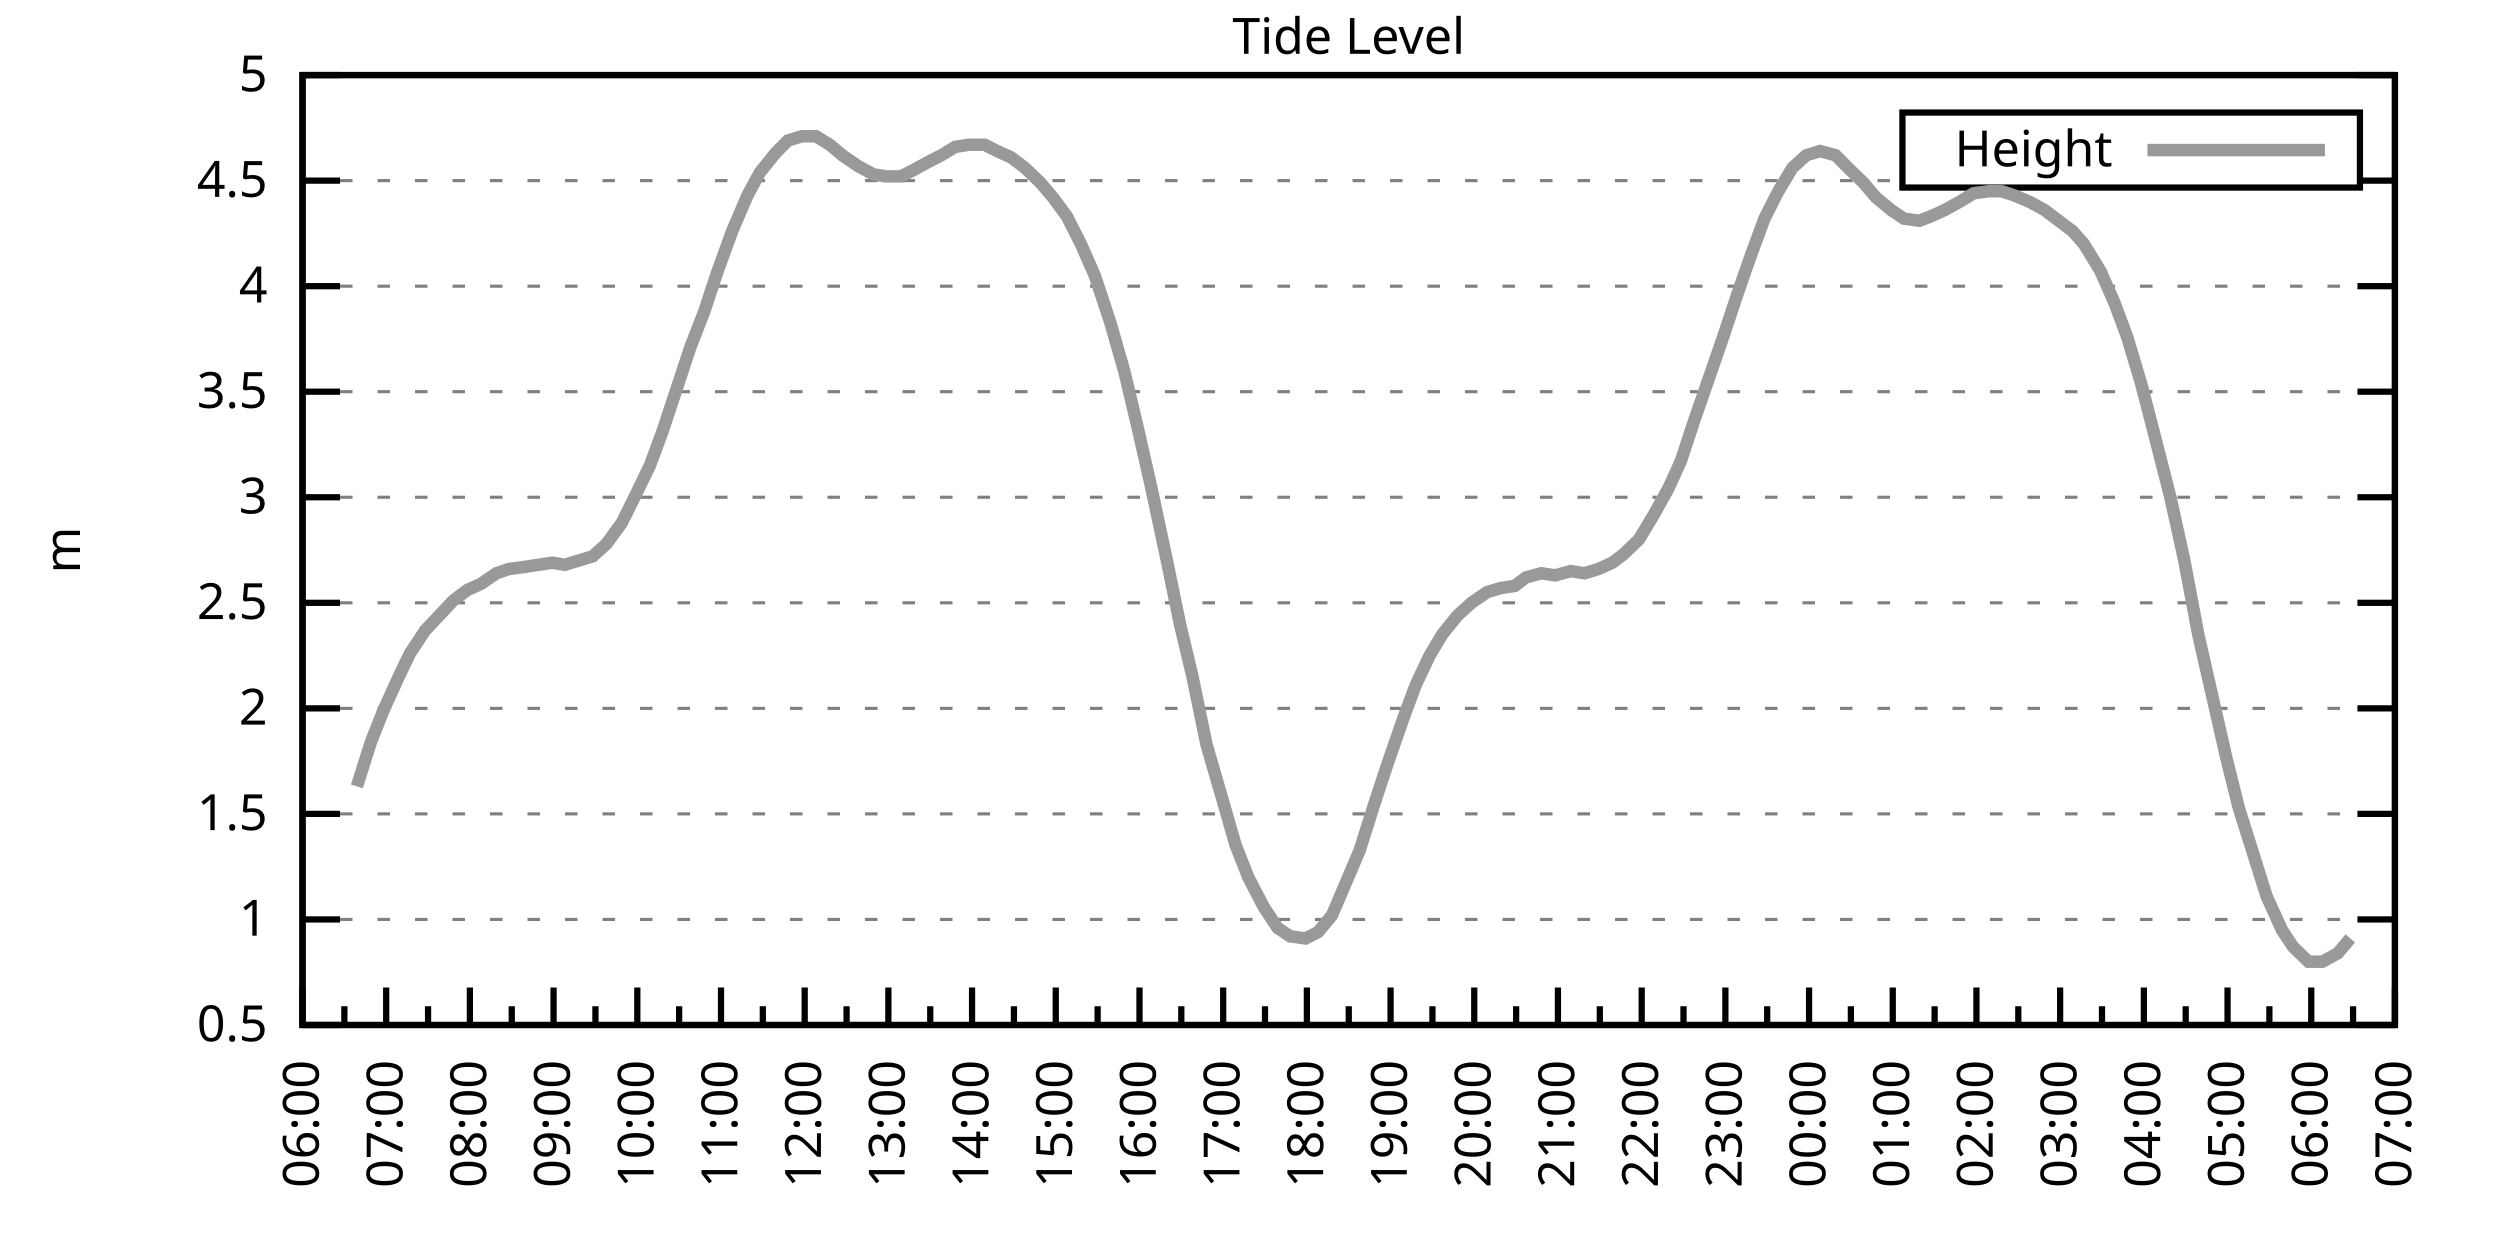
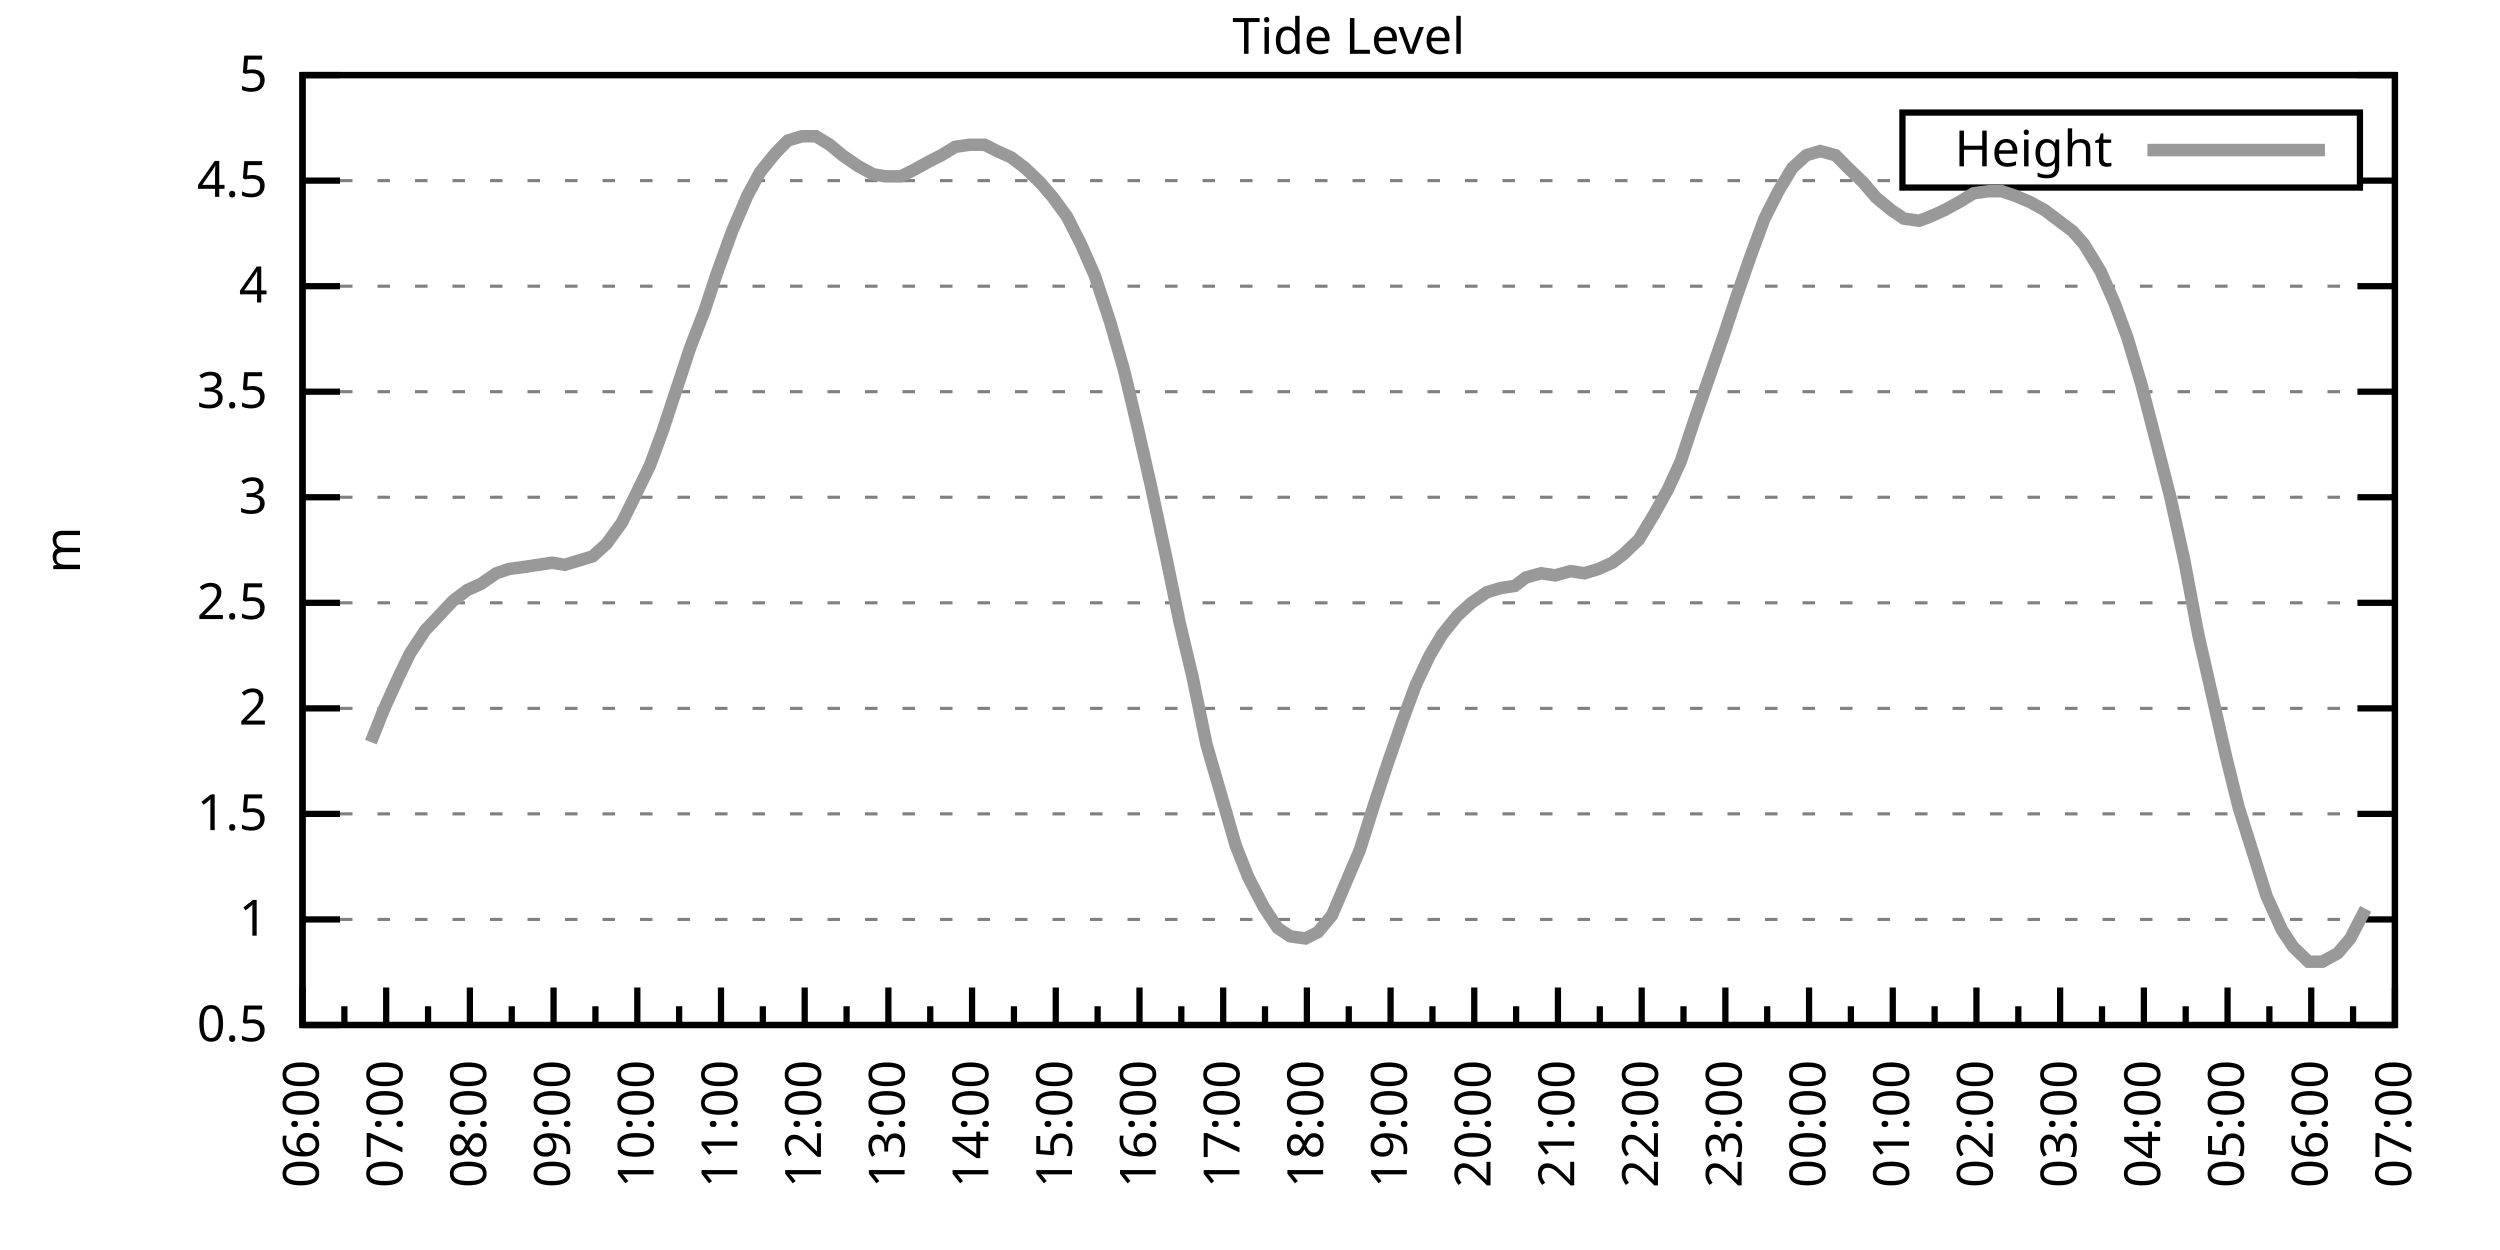
<svg xmlns="http://www.w3.org/2000/svg" xmlns:xlink="http://www.w3.org/1999/xlink" width="400" height="200" viewBox="0 0 400 200">
  <g id="gnuplot_canvas">
    <rect x="0" y="0" width="400" height="200" fill="none" />
    <defs>
      <circle id="gpDot" r="0.5" stroke-width="0.5" stroke="currentColor" />
      <path id="gpPt0" stroke-width="0.333" stroke="currentColor" d="M-1,0 h2 M0,-1 v2" />
      <path id="gpPt1" stroke-width="0.333" stroke="currentColor" d="M-1,-1 L1,1 M1,-1 L-1,1" />
      <path id="gpPt2" stroke-width="0.333" stroke="currentColor" d="M-1,0 L1,0 M0,-1 L0,1 M-1,-1 L1,1 M-1,1 L1,-1" />
      <rect id="gpPt3" stroke-width="0.333" stroke="currentColor" x="-1" y="-1" width="2" height="2" />
      <rect id="gpPt4" stroke-width="0.333" stroke="currentColor" fill="currentColor" x="-1" y="-1" width="2" height="2" />
      <circle id="gpPt5" stroke-width="0.333" stroke="currentColor" cx="0" cy="0" r="1" />
      <use xlink:href="#gpPt5" id="gpPt6" fill="currentColor" stroke="none" />
      <path id="gpPt7" stroke-width="0.333" stroke="currentColor" d="M0,-1.33 L-1.33,0.67 L1.33,0.67 z" />
      <use xlink:href="#gpPt7" id="gpPt8" fill="currentColor" stroke="none" />
      <use xlink:href="#gpPt7" id="gpPt9" stroke="currentColor" transform="rotate(180)" />
      <use xlink:href="#gpPt9" id="gpPt10" fill="currentColor" stroke="none" />
      <use xlink:href="#gpPt3" id="gpPt11" stroke="currentColor" transform="rotate(45)" />
      <use xlink:href="#gpPt11" id="gpPt12" fill="currentColor" stroke="none" />
      <path id="gpPt13" stroke-width="0.333" stroke="currentColor" d="M0,1.330 L1.265,0.411 L0.782,-1.067 L-0.782,-1.076 L-1.265,0.411 z" />
      <use xlink:href="#gpPt13" id="gpPt14" fill="currentColor" stroke="none" />
      <filter id="textbox" filterUnits="objectBoundingBox" x="0" y="0" height="1" width="1">
        <feFlood flood-color="white" flood-opacity="1" result="bgnd" />
        <feComposite in="SourceGraphic" in2="bgnd" operator="atop" />
      </filter>
      <filter id="greybox" filterUnits="objectBoundingBox" x="0" y="0" height="1" width="1">
        <feFlood flood-color="lightgrey" flood-opacity="1" result="grey" />
        <feComposite in="SourceGraphic" in2="grey" operator="atop" />
      </filter>
    </defs>
    <g fill="none" color="white" stroke="currentColor" stroke-width="1.00" stroke-linecap="butt" stroke-linejoin="miter">
</g>
    <g fill="none" color="black" stroke="currentColor" stroke-width="1.00" stroke-linecap="butt" stroke-linejoin="miter">
      <g stroke="none" shape-rendering="crispEdges">
        <polygon fill="rgb(255, 255, 255)" points="48.40,164.00 383.18,164.00 383.18,12.02 48.40,12.02 " />
      </g>
    </g>
    <g fill="none" color="black" stroke="currentColor" stroke-width="1.00" stroke-linecap="butt" stroke-linejoin="miter">
</g>
    <g fill="none" color="black" stroke="black" stroke-width="0.50" stroke-linecap="butt" stroke-linejoin="miter">
</g>
    <g fill="none" color="gray" stroke="currentColor" stroke-width="0.50" stroke-linecap="butt" stroke-linejoin="miter">
      <path stroke="gray" stroke-dasharray="2,4" class="gridline" d="M48.40,164.00 L383.19,164.00  " />
    </g>
    <g fill="none" color="gray" stroke="gray" stroke-width="1.00" stroke-linecap="butt" stroke-linejoin="miter">
</g>
    <g fill="none" color="black" stroke="currentColor" stroke-width="1.00" stroke-linecap="butt" stroke-linejoin="miter">
      <path stroke="black" d="M48.40,164.00 L54.40,164.00 M383.19,164.00 L377.19,164.00  " />
      <g transform="translate(42.80,166.60)" stroke="none" fill="black" font-family="Sans" font-size="8.00" text-anchor="end">
        <text>
          <tspan font-family="Sans"> 0.5</tspan>
        </text>
      </g>
    </g>
    <g fill="none" color="black" stroke="currentColor" stroke-width="1.00" stroke-linecap="butt" stroke-linejoin="miter">
</g>
    <g fill="none" color="black" stroke="black" stroke-width="0.50" stroke-linecap="butt" stroke-linejoin="miter">
</g>
    <g fill="none" color="gray" stroke="currentColor" stroke-width="0.50" stroke-linecap="butt" stroke-linejoin="miter">
      <path stroke="gray" stroke-dasharray="2,4" class="gridline" d="M48.40,147.11 L383.19,147.11  " />
    </g>
    <g fill="none" color="gray" stroke="gray" stroke-width="1.00" stroke-linecap="butt" stroke-linejoin="miter">
</g>
    <g fill="none" color="black" stroke="currentColor" stroke-width="1.00" stroke-linecap="butt" stroke-linejoin="miter">
      <path stroke="black" d="M48.40,147.11 L54.40,147.11 M383.19,147.11 L377.19,147.11  " />
      <g transform="translate(42.80,149.71)" stroke="none" fill="black" font-family="Sans" font-size="8.00" text-anchor="end">
        <text>
          <tspan font-family="Sans"> 1</tspan>
        </text>
      </g>
    </g>
    <g fill="none" color="black" stroke="currentColor" stroke-width="1.00" stroke-linecap="butt" stroke-linejoin="miter">
</g>
    <g fill="none" color="black" stroke="black" stroke-width="0.50" stroke-linecap="butt" stroke-linejoin="miter">
</g>
    <g fill="none" color="gray" stroke="currentColor" stroke-width="0.50" stroke-linecap="butt" stroke-linejoin="miter">
      <path stroke="gray" stroke-dasharray="2,4" class="gridline" d="M48.40,130.22 L383.19,130.22  " />
    </g>
    <g fill="none" color="gray" stroke="gray" stroke-width="1.00" stroke-linecap="butt" stroke-linejoin="miter">
</g>
    <g fill="none" color="black" stroke="currentColor" stroke-width="1.00" stroke-linecap="butt" stroke-linejoin="miter">
      <path stroke="black" d="M48.40,130.22 L54.40,130.22 M383.19,130.22 L377.19,130.22  " />
      <g transform="translate(42.80,132.82)" stroke="none" fill="black" font-family="Sans" font-size="8.00" text-anchor="end">
        <text>
          <tspan font-family="Sans"> 1.5</tspan>
        </text>
      </g>
    </g>
    <g fill="none" color="black" stroke="currentColor" stroke-width="1.00" stroke-linecap="butt" stroke-linejoin="miter">
</g>
    <g fill="none" color="black" stroke="black" stroke-width="0.50" stroke-linecap="butt" stroke-linejoin="miter">
</g>
    <g fill="none" color="gray" stroke="currentColor" stroke-width="0.50" stroke-linecap="butt" stroke-linejoin="miter">
      <path stroke="gray" stroke-dasharray="2,4" class="gridline" d="M48.40,113.34 L383.19,113.34  " />
    </g>
    <g fill="none" color="gray" stroke="gray" stroke-width="1.00" stroke-linecap="butt" stroke-linejoin="miter">
</g>
    <g fill="none" color="black" stroke="currentColor" stroke-width="1.00" stroke-linecap="butt" stroke-linejoin="miter">
      <path stroke="black" d="M48.40,113.34 L54.40,113.34 M383.19,113.34 L377.19,113.34  " />
      <g transform="translate(42.80,115.94)" stroke="none" fill="black" font-family="Sans" font-size="8.00" text-anchor="end">
        <text>
          <tspan font-family="Sans"> 2</tspan>
        </text>
      </g>
    </g>
    <g fill="none" color="black" stroke="currentColor" stroke-width="1.00" stroke-linecap="butt" stroke-linejoin="miter">
</g>
    <g fill="none" color="black" stroke="black" stroke-width="0.50" stroke-linecap="butt" stroke-linejoin="miter">
</g>
    <g fill="none" color="gray" stroke="currentColor" stroke-width="0.50" stroke-linecap="butt" stroke-linejoin="miter">
      <path stroke="gray" stroke-dasharray="2,4" class="gridline" d="M48.40,96.45 L383.19,96.45  " />
    </g>
    <g fill="none" color="gray" stroke="gray" stroke-width="1.00" stroke-linecap="butt" stroke-linejoin="miter">
</g>
    <g fill="none" color="black" stroke="currentColor" stroke-width="1.00" stroke-linecap="butt" stroke-linejoin="miter">
      <path stroke="black" d="M48.40,96.45 L54.40,96.45 M383.19,96.45 L377.19,96.45  " />
      <g transform="translate(42.80,99.05)" stroke="none" fill="black" font-family="Sans" font-size="8.00" text-anchor="end">
        <text>
          <tspan font-family="Sans"> 2.5</tspan>
        </text>
      </g>
    </g>
    <g fill="none" color="black" stroke="currentColor" stroke-width="1.00" stroke-linecap="butt" stroke-linejoin="miter">
</g>
    <g fill="none" color="black" stroke="black" stroke-width="0.50" stroke-linecap="butt" stroke-linejoin="miter">
</g>
    <g fill="none" color="gray" stroke="currentColor" stroke-width="0.50" stroke-linecap="butt" stroke-linejoin="miter">
      <path stroke="gray" stroke-dasharray="2,4" class="gridline" d="M48.40,79.56 L383.19,79.56  " />
    </g>
    <g fill="none" color="gray" stroke="gray" stroke-width="1.00" stroke-linecap="butt" stroke-linejoin="miter">
</g>
    <g fill="none" color="black" stroke="currentColor" stroke-width="1.00" stroke-linecap="butt" stroke-linejoin="miter">
      <path stroke="black" d="M48.40,79.56 L54.40,79.56 M383.19,79.56 L377.19,79.56  " />
      <g transform="translate(42.80,82.16)" stroke="none" fill="black" font-family="Sans" font-size="8.00" text-anchor="end">
        <text>
          <tspan font-family="Sans"> 3</tspan>
        </text>
      </g>
    </g>
    <g fill="none" color="black" stroke="currentColor" stroke-width="1.00" stroke-linecap="butt" stroke-linejoin="miter">
</g>
    <g fill="none" color="black" stroke="black" stroke-width="0.50" stroke-linecap="butt" stroke-linejoin="miter">
</g>
    <g fill="none" color="gray" stroke="currentColor" stroke-width="0.50" stroke-linecap="butt" stroke-linejoin="miter">
      <path stroke="gray" stroke-dasharray="2,4" class="gridline" d="M48.40,62.67 L383.19,62.67  " />
    </g>
    <g fill="none" color="gray" stroke="gray" stroke-width="1.00" stroke-linecap="butt" stroke-linejoin="miter">
</g>
    <g fill="none" color="black" stroke="currentColor" stroke-width="1.00" stroke-linecap="butt" stroke-linejoin="miter">
      <path stroke="black" d="M48.40,62.67 L54.40,62.67 M383.19,62.67 L377.19,62.67  " />
      <g transform="translate(42.80,65.27)" stroke="none" fill="black" font-family="Sans" font-size="8.00" text-anchor="end">
        <text>
          <tspan font-family="Sans"> 3.5</tspan>
        </text>
      </g>
    </g>
    <g fill="none" color="black" stroke="currentColor" stroke-width="1.00" stroke-linecap="butt" stroke-linejoin="miter">
</g>
    <g fill="none" color="black" stroke="black" stroke-width="0.50" stroke-linecap="butt" stroke-linejoin="miter">
</g>
    <g fill="none" color="gray" stroke="currentColor" stroke-width="0.50" stroke-linecap="butt" stroke-linejoin="miter">
      <path stroke="gray" stroke-dasharray="2,4" class="gridline" d="M48.40,45.79 L383.19,45.79  " />
    </g>
    <g fill="none" color="gray" stroke="gray" stroke-width="1.00" stroke-linecap="butt" stroke-linejoin="miter">
</g>
    <g fill="none" color="black" stroke="currentColor" stroke-width="1.00" stroke-linecap="butt" stroke-linejoin="miter">
      <path stroke="black" d="M48.40,45.79 L54.40,45.79 M383.19,45.79 L377.19,45.79  " />
      <g transform="translate(42.80,48.39)" stroke="none" fill="black" font-family="Sans" font-size="8.00" text-anchor="end">
        <text>
          <tspan font-family="Sans"> 4</tspan>
        </text>
      </g>
    </g>
    <g fill="none" color="black" stroke="currentColor" stroke-width="1.00" stroke-linecap="butt" stroke-linejoin="miter">
</g>
    <g fill="none" color="black" stroke="black" stroke-width="0.50" stroke-linecap="butt" stroke-linejoin="miter">
</g>
    <g fill="none" color="gray" stroke="currentColor" stroke-width="0.50" stroke-linecap="butt" stroke-linejoin="miter">
      <path stroke="gray" stroke-dasharray="2,4" class="gridline" d="M48.40,28.90 L304.39,28.90 M377.59,28.90 L383.19,28.90  " />
    </g>
    <g fill="none" color="gray" stroke="gray" stroke-width="1.00" stroke-linecap="butt" stroke-linejoin="miter">
</g>
    <g fill="none" color="black" stroke="currentColor" stroke-width="1.00" stroke-linecap="butt" stroke-linejoin="miter">
      <path stroke="black" d="M48.40,28.90 L54.40,28.90 M383.19,28.90 L377.19,28.90  " />
      <g transform="translate(42.80,31.50)" stroke="none" fill="black" font-family="Sans" font-size="8.00" text-anchor="end">
        <text>
          <tspan font-family="Sans"> 4.5</tspan>
        </text>
      </g>
    </g>
    <g fill="none" color="black" stroke="currentColor" stroke-width="1.00" stroke-linecap="butt" stroke-linejoin="miter">
</g>
    <g fill="none" color="black" stroke="black" stroke-width="0.50" stroke-linecap="butt" stroke-linejoin="miter">
</g>
    <g fill="none" color="gray" stroke="currentColor" stroke-width="0.50" stroke-linecap="butt" stroke-linejoin="miter">
      <path stroke="gray" stroke-dasharray="2,4" class="gridline" d="M48.40,12.01 L383.19,12.01  " />
    </g>
    <g fill="none" color="gray" stroke="gray" stroke-width="1.00" stroke-linecap="butt" stroke-linejoin="miter">
</g>
    <g fill="none" color="black" stroke="currentColor" stroke-width="1.00" stroke-linecap="butt" stroke-linejoin="miter">
      <path stroke="black" d="M48.40,12.01 L54.40,12.01 M383.19,12.01 L377.19,12.01  " />
      <g transform="translate(42.80,14.61)" stroke="none" fill="black" font-family="Sans" font-size="8.00" text-anchor="end">
        <text>
          <tspan font-family="Sans"> 5</tspan>
        </text>
      </g>
    </g>
    <g fill="none" color="black" stroke="currentColor" stroke-width="1.00" stroke-linecap="butt" stroke-linejoin="miter">
      <path stroke="black" d="M48.40,164.00 L48.40,158.00  " />
      <g transform="translate(51.00,169.60) rotate(270)" stroke="none" fill="black" font-family="Sans" font-size="8.00" text-anchor="end">
        <text>
          <tspan font-family="Sans">06:00</tspan>
        </text>
      </g>
    </g>
    <g fill="none" color="black" stroke="currentColor" stroke-width="1.00" stroke-linecap="butt" stroke-linejoin="miter">
      <path stroke="black" d="M55.10,164.00 L55.10,161.00 M61.79,164.00 L61.79,158.00  " />
      <g transform="translate(64.39,169.60) rotate(270)" stroke="none" fill="black" font-family="Sans" font-size="8.00" text-anchor="end">
        <text>
          <tspan font-family="Sans">07:00</tspan>
        </text>
      </g>
    </g>
    <g fill="none" color="black" stroke="currentColor" stroke-width="1.00" stroke-linecap="butt" stroke-linejoin="miter">
      <path stroke="black" d="M68.49,164.00 L68.49,161.00 M75.18,164.00 L75.18,158.00  " />
      <g transform="translate(77.78,169.60) rotate(270)" stroke="none" fill="black" font-family="Sans" font-size="8.00" text-anchor="end">
        <text>
          <tspan font-family="Sans">08:00</tspan>
        </text>
      </g>
    </g>
    <g fill="none" color="black" stroke="currentColor" stroke-width="1.00" stroke-linecap="butt" stroke-linejoin="miter">
      <path stroke="black" d="M81.88,164.00 L81.88,161.00 M88.57,164.00 L88.57,158.00  " />
      <g transform="translate(91.17,169.60) rotate(270)" stroke="none" fill="black" font-family="Sans" font-size="8.00" text-anchor="end">
        <text>
          <tspan font-family="Sans">09:00</tspan>
        </text>
      </g>
    </g>
    <g fill="none" color="black" stroke="currentColor" stroke-width="1.00" stroke-linecap="butt" stroke-linejoin="miter">
      <path stroke="black" d="M95.27,164.00 L95.27,161.00 M101.97,164.00 L101.97,158.00  " />
      <g transform="translate(104.57,169.60) rotate(270)" stroke="none" fill="black" font-family="Sans" font-size="8.00" text-anchor="end">
        <text>
          <tspan font-family="Sans">10:00</tspan>
        </text>
      </g>
    </g>
    <g fill="none" color="black" stroke="currentColor" stroke-width="1.00" stroke-linecap="butt" stroke-linejoin="miter">
      <path stroke="black" d="M108.66,164.00 L108.66,161.00 M115.36,164.00 L115.36,158.00  " />
      <g transform="translate(117.96,169.60) rotate(270)" stroke="none" fill="black" font-family="Sans" font-size="8.00" text-anchor="end">
        <text>
          <tspan font-family="Sans">11:00</tspan>
        </text>
      </g>
    </g>
    <g fill="none" color="black" stroke="currentColor" stroke-width="1.00" stroke-linecap="butt" stroke-linejoin="miter">
      <path stroke="black" d="M122.05,164.00 L122.05,161.00 M128.75,164.00 L128.75,158.00  " />
      <g transform="translate(131.35,169.60) rotate(270)" stroke="none" fill="black" font-family="Sans" font-size="8.00" text-anchor="end">
        <text>
          <tspan font-family="Sans">12:00</tspan>
        </text>
      </g>
    </g>
    <g fill="none" color="black" stroke="currentColor" stroke-width="1.00" stroke-linecap="butt" stroke-linejoin="miter">
      <path stroke="black" d="M135.45,164.00 L135.45,161.00 M142.14,164.00 L142.14,158.00  " />
      <g transform="translate(144.74,169.60) rotate(270)" stroke="none" fill="black" font-family="Sans" font-size="8.00" text-anchor="end">
        <text>
          <tspan font-family="Sans">13:00</tspan>
        </text>
      </g>
    </g>
    <g fill="none" color="black" stroke="currentColor" stroke-width="1.00" stroke-linecap="butt" stroke-linejoin="miter">
      <path stroke="black" d="M148.84,164.00 L148.84,161.00 M155.53,164.00 L155.53,158.00  " />
      <g transform="translate(158.13,169.60) rotate(270)" stroke="none" fill="black" font-family="Sans" font-size="8.00" text-anchor="end">
        <text>
          <tspan font-family="Sans">14:00</tspan>
        </text>
      </g>
    </g>
    <g fill="none" color="black" stroke="currentColor" stroke-width="1.00" stroke-linecap="butt" stroke-linejoin="miter">
      <path stroke="black" d="M162.23,164.00 L162.23,161.00 M168.92,164.00 L168.92,158.00  " />
      <g transform="translate(171.52,169.60) rotate(270)" stroke="none" fill="black" font-family="Sans" font-size="8.00" text-anchor="end">
        <text>
          <tspan font-family="Sans">15:00</tspan>
        </text>
      </g>
    </g>
    <g fill="none" color="black" stroke="currentColor" stroke-width="1.00" stroke-linecap="butt" stroke-linejoin="miter">
      <path stroke="black" d="M175.62,164.00 L175.62,161.00 M182.32,164.00 L182.32,158.00  " />
      <g transform="translate(184.92,169.60) rotate(270)" stroke="none" fill="black" font-family="Sans" font-size="8.00" text-anchor="end">
        <text>
          <tspan font-family="Sans">16:00</tspan>
        </text>
      </g>
    </g>
    <g fill="none" color="black" stroke="currentColor" stroke-width="1.00" stroke-linecap="butt" stroke-linejoin="miter">
      <path stroke="black" d="M189.01,164.00 L189.01,161.00 M195.71,164.00 L195.71,158.00  " />
      <g transform="translate(198.31,169.60) rotate(270)" stroke="none" fill="black" font-family="Sans" font-size="8.00" text-anchor="end">
        <text>
          <tspan font-family="Sans">17:00</tspan>
        </text>
      </g>
    </g>
    <g fill="none" color="black" stroke="currentColor" stroke-width="1.00" stroke-linecap="butt" stroke-linejoin="miter">
      <path stroke="black" d="M202.40,164.00 L202.40,161.00 M209.10,164.00 L209.10,158.00  " />
      <g transform="translate(211.70,169.60) rotate(270)" stroke="none" fill="black" font-family="Sans" font-size="8.00" text-anchor="end">
        <text>
          <tspan font-family="Sans">18:00</tspan>
        </text>
      </g>
    </g>
    <g fill="none" color="black" stroke="currentColor" stroke-width="1.00" stroke-linecap="butt" stroke-linejoin="miter">
      <path stroke="black" d="M215.80,164.00 L215.80,161.00 M222.49,164.00 L222.49,158.00  " />
      <g transform="translate(225.09,169.60) rotate(270)" stroke="none" fill="black" font-family="Sans" font-size="8.00" text-anchor="end">
        <text>
          <tspan font-family="Sans">19:00</tspan>
        </text>
      </g>
    </g>
    <g fill="none" color="black" stroke="currentColor" stroke-width="1.00" stroke-linecap="butt" stroke-linejoin="miter">
      <path stroke="black" d="M229.19,164.00 L229.19,161.00 M235.88,164.00 L235.88,158.00  " />
      <g transform="translate(238.48,169.60) rotate(270)" stroke="none" fill="black" font-family="Sans" font-size="8.00" text-anchor="end">
        <text>
          <tspan font-family="Sans">20:00</tspan>
        </text>
      </g>
    </g>
    <g fill="none" color="black" stroke="currentColor" stroke-width="1.00" stroke-linecap="butt" stroke-linejoin="miter">
      <path stroke="black" d="M242.58,164.00 L242.58,161.00 M249.27,164.00 L249.27,158.00  " />
      <g transform="translate(251.87,169.60) rotate(270)" stroke="none" fill="black" font-family="Sans" font-size="8.00" text-anchor="end">
        <text>
          <tspan font-family="Sans">21:00</tspan>
        </text>
      </g>
    </g>
    <g fill="none" color="black" stroke="currentColor" stroke-width="1.00" stroke-linecap="butt" stroke-linejoin="miter">
      <path stroke="black" d="M255.97,164.00 L255.97,161.00 M262.67,164.00 L262.67,158.00  " />
      <g transform="translate(265.27,169.60) rotate(270)" stroke="none" fill="black" font-family="Sans" font-size="8.00" text-anchor="end">
        <text>
          <tspan font-family="Sans">22:00</tspan>
        </text>
      </g>
    </g>
    <g fill="none" color="black" stroke="currentColor" stroke-width="1.00" stroke-linecap="butt" stroke-linejoin="miter">
      <path stroke="black" d="M269.36,164.00 L269.36,161.00 M276.06,164.00 L276.06,158.00  " />
      <g transform="translate(278.66,169.60) rotate(270)" stroke="none" fill="black" font-family="Sans" font-size="8.00" text-anchor="end">
        <text>
          <tspan font-family="Sans">23:00</tspan>
        </text>
      </g>
    </g>
    <g fill="none" color="black" stroke="currentColor" stroke-width="1.00" stroke-linecap="butt" stroke-linejoin="miter">
      <path stroke="black" d="M282.75,164.00 L282.75,161.00 M289.45,164.00 L289.45,158.00  " />
      <g transform="translate(292.05,169.60) rotate(270)" stroke="none" fill="black" font-family="Sans" font-size="8.00" text-anchor="end">
        <text>
          <tspan font-family="Sans">00:00</tspan>
        </text>
      </g>
    </g>
    <g fill="none" color="black" stroke="currentColor" stroke-width="1.00" stroke-linecap="butt" stroke-linejoin="miter">
      <path stroke="black" d="M296.14,164.00 L296.14,161.00 M302.84,164.00 L302.84,158.00  " />
      <g transform="translate(305.44,169.60) rotate(270)" stroke="none" fill="black" font-family="Sans" font-size="8.00" text-anchor="end">
        <text>
          <tspan font-family="Sans">01:00</tspan>
        </text>
      </g>
    </g>
    <g fill="none" color="black" stroke="currentColor" stroke-width="1.00" stroke-linecap="butt" stroke-linejoin="miter">
      <path stroke="black" d="M309.54,164.00 L309.54,161.00 M316.23,164.00 L316.23,158.00  " />
      <g transform="translate(318.83,169.60) rotate(270)" stroke="none" fill="black" font-family="Sans" font-size="8.00" text-anchor="end">
        <text>
          <tspan font-family="Sans">02:00</tspan>
        </text>
      </g>
    </g>
    <g fill="none" color="black" stroke="currentColor" stroke-width="1.00" stroke-linecap="butt" stroke-linejoin="miter">
      <path stroke="black" d="M322.93,164.00 L322.93,161.00 M329.62,164.00 L329.62,158.00  " />
      <g transform="translate(332.22,169.60) rotate(270)" stroke="none" fill="black" font-family="Sans" font-size="8.00" text-anchor="end">
        <text>
          <tspan font-family="Sans">03:00</tspan>
        </text>
      </g>
    </g>
    <g fill="none" color="black" stroke="currentColor" stroke-width="1.00" stroke-linecap="butt" stroke-linejoin="miter">
      <path stroke="black" d="M336.32,164.00 L336.32,161.00 M343.02,164.00 L343.02,158.00  " />
      <g transform="translate(345.62,169.60) rotate(270)" stroke="none" fill="black" font-family="Sans" font-size="8.00" text-anchor="end">
        <text>
          <tspan font-family="Sans">04:00</tspan>
        </text>
      </g>
    </g>
    <g fill="none" color="black" stroke="currentColor" stroke-width="1.00" stroke-linecap="butt" stroke-linejoin="miter">
      <path stroke="black" d="M349.71,164.00 L349.71,161.00 M356.41,164.00 L356.41,158.00  " />
      <g transform="translate(359.01,169.60) rotate(270)" stroke="none" fill="black" font-family="Sans" font-size="8.00" text-anchor="end">
        <text>
          <tspan font-family="Sans">05:00</tspan>
        </text>
      </g>
    </g>
    <g fill="none" color="black" stroke="currentColor" stroke-width="1.00" stroke-linecap="butt" stroke-linejoin="miter">
      <path stroke="black" d="M363.10,164.00 L363.10,161.00 M369.80,164.00 L369.80,158.00  " />
      <g transform="translate(372.40,169.60) rotate(270)" stroke="none" fill="black" font-family="Sans" font-size="8.00" text-anchor="end">
        <text>
          <tspan font-family="Sans">06:00</tspan>
        </text>
      </g>
    </g>
    <g fill="none" color="black" stroke="currentColor" stroke-width="1.00" stroke-linecap="butt" stroke-linejoin="miter">
      <path stroke="black" d="M376.49,164.00 L376.49,161.00 M383.19,164.00 L383.19,158.00  " />
      <g transform="translate(385.79,169.60) rotate(270)" stroke="none" fill="black" font-family="Sans" font-size="8.00" text-anchor="end">
        <text>
          <tspan font-family="Sans">07:00</tspan>
        </text>
      </g>
    </g>
    <g fill="none" color="black" stroke="currentColor" stroke-width="1.00" stroke-linecap="butt" stroke-linejoin="miter">
</g>
    <g fill="none" color="black" stroke="currentColor" stroke-width="1.00" stroke-linecap="butt" stroke-linejoin="miter">
      <path stroke="black" d="M48.40,12.01 L48.40,164.00 L383.19,164.00 L383.19,12.01 L48.40,12.01 Z  " />
    </g>
    <g fill="none" color="black" stroke="currentColor" stroke-width="1.00" stroke-linecap="butt" stroke-linejoin="miter">
      <g transform="translate(12.80,88.01) rotate(270)" stroke="none" fill="black" font-family="Sans" font-size="8.00" text-anchor="middle">
        <text>
          <tspan font-family="Sans">m</tspan>
        </text>
      </g>
    </g>
    <g fill="none" color="black" stroke="currentColor" stroke-width="1.00" stroke-linecap="butt" stroke-linejoin="miter">
</g>
    <g fill="none" color="black" stroke="currentColor" stroke-width="1.00" stroke-linecap="butt" stroke-linejoin="miter">
      <path stroke="black" d="M304.39,30.01 L304.39,18.01 L377.59,18.01 L377.59,30.01 L304.39,30.01 Z  " />
    </g>
    <g id="Tide_level_plot_1">
      <g fill="none" color="white" stroke="black" stroke-width="2.00" stroke-linecap="butt" stroke-linejoin="miter">
</g>
      <g fill="none" color="black" stroke="currentColor" stroke-width="2.00" stroke-linecap="butt" stroke-linejoin="miter">
        <g transform="translate(337.99,26.61)" stroke="none" fill="black" font-family="Sans" font-size="8.00" text-anchor="end">
          <text>
            <tspan font-family="Sans">Height</tspan>
          </text>
        </g>
      </g>
      <g fill="none" color="black" stroke="currentColor" stroke-width="2.00" stroke-linecap="butt" stroke-linejoin="miter">
-         <path stroke="rgb(153, 153, 153)" d="M343.59,24.01 L371.99,24.01 M57.10,125.83 L59.34,118.74 L61.35,113.67 L63.80,108.27 L65.59,104.56 L68.04,100.84   L70.27,98.48 L72.50,96.11 L74.74,94.42 L76.97,93.41 L79.42,91.72 L81.43,91.04 L83.89,90.71 L86.12,90.37   L88.35,90.03 L90.36,90.37 L92.59,89.69 L94.82,89.02 L97.06,86.99 L99.51,83.61 L101.52,79.56 L103.98,74.49   L105.98,69.09 L108.44,61.66 L110.45,55.58 L112.68,49.84 L114.69,43.76 L117.14,37.00 L119.60,31.26 L121.61,27.55   L124.06,24.51 L126.07,22.48 L128.30,21.80 L130.54,21.80 L132.77,23.16 L134.78,24.84 L137.23,26.53 L139.69,27.88   L141.69,28.22 L144.15,28.22 L146.16,27.21 L148.61,25.86 L150.62,24.84 L152.85,23.49 L155.09,23.16 L157.54,23.16   L159.55,24.17 L161.78,25.18 L164.01,26.87 L166.47,29.24 L168.48,31.60 L170.71,34.64 L172.94,39.03 L175.17,44.10   L177.63,51.53 L179.86,59.30 L181.87,67.74 L184.10,77.53 L186.56,89.02 L188.79,99.83 L190.80,108.27 L193.03,119.08   L195.48,127.52 L197.72,135.29 L199.73,140.36 L202.18,145.09 L204.41,148.46 L206.42,149.81 L208.88,150.15 L210.88,149.14   L213.12,146.44 L215.57,140.69 L217.58,135.97 L219.81,128.87 L222.04,122.12 L224.50,115.03 L226.51,109.62 L228.74,104.89   L230.75,101.52 L233.20,98.48 L235.44,96.45 L237.89,94.76 L240.12,94.08 L242.36,93.75 L244.14,92.40 L246.60,91.72   L248.83,92.06 L251.28,91.38 L253.51,91.72 L255.75,91.04 L257.98,90.03 L259.76,88.68 L262.22,86.32 L264.67,82.26   L266.91,78.21 L268.92,73.82 L271.15,67.06 L273.38,60.65 L275.83,53.55 L277.84,47.47 L280.07,41.06 L282.31,34.98   L284.54,30.59 L286.77,26.87 L289.00,24.84 L291.23,24.17 L293.69,24.84 L295.70,26.87 L298.15,29.24 L300.16,31.60   L302.62,33.63 L304.63,34.98 L307.08,35.32 L308.87,34.64 L311.10,33.63 L313.55,32.28 L315.79,30.92 L318.24,30.59   L320.25,30.59 L322.26,31.26 L324.71,32.28 L327.17,33.63 L328.95,34.98 L331.63,37.00 L333.42,39.03 L336.10,43.42   L338.33,48.49 L340.34,53.89 L342.57,61.32 L345.02,70.78 L347.26,79.56 L349.49,89.69 L351.72,101.52 L356.18,121.11   L358.19,129.21 L360.42,136.30 L362.66,143.40 L365.11,148.80 L366.90,151.50 L369.35,153.87 L371.58,153.87 L374.04,152.52   L376.05,150.15  " />
+         <path stroke="rgb(153, 153, 153)" d="M343.59,24.01 L371.99,24.01 M59.34,118.74 L61.35,113.67 L63.80,108.27 L65.59,104.56 L68.04,100.84 L70.27,98.48   L72.50,96.11 L74.74,94.42 L76.97,93.41 L79.42,91.72 L81.43,91.04 L83.89,90.71 L86.12,90.37 L88.35,90.03   L90.36,90.37 L92.59,89.69 L94.82,89.02 L97.06,86.99 L99.51,83.61 L101.52,79.56 L103.98,74.49 L105.98,69.09   L108.44,61.66 L110.45,55.58 L112.68,49.84 L114.69,43.76 L117.14,37.00 L119.60,31.26 L121.61,27.55 L124.06,24.51   L126.07,22.48 L128.30,21.80 L130.54,21.80 L132.77,23.16 L134.78,24.84 L137.23,26.53 L139.69,27.88 L141.69,28.22   L144.15,28.22 L146.16,27.21 L148.61,25.86 L150.62,24.84 L152.85,23.49 L155.09,23.16 L157.54,23.16 L159.55,24.17   L161.78,25.18 L164.01,26.87 L166.47,29.24 L168.48,31.60 L170.71,34.64 L172.94,39.03 L175.17,44.10 L177.63,51.53   L179.86,59.30 L181.87,67.74 L184.10,77.53 L186.56,89.02 L188.79,99.83 L190.80,108.27 L193.03,119.08 L195.48,127.52   L197.72,135.29 L199.73,140.36 L202.18,145.09 L204.41,148.46 L206.42,149.81 L208.88,150.15 L210.88,149.14 L213.12,146.44   L215.57,140.69 L217.58,135.97 L219.81,128.87 L222.04,122.12 L224.50,115.03 L226.51,109.62 L228.74,104.89 L230.75,101.52   L233.20,98.48 L235.44,96.45 L237.89,94.76 L240.12,94.08 L242.36,93.75 L244.14,92.40 L246.60,91.72 L248.83,92.06   L251.28,91.38 L253.51,91.72 L255.75,91.04 L257.98,90.03 L259.76,88.68 L262.22,86.32 L264.67,82.26 L266.91,78.21   L268.92,73.82 L271.15,67.06 L273.38,60.65 L275.83,53.55 L277.84,47.47 L280.07,41.06 L282.31,34.98 L284.54,30.59   L286.77,26.87 L289.00,24.84 L291.23,24.17 L293.69,24.84 L295.70,26.87 L298.15,29.24 L300.16,31.60 L302.62,33.63   L304.63,34.98 L307.08,35.32 L308.87,34.64 L311.10,33.63 L313.55,32.28 L315.79,30.92 L318.24,30.59 L320.25,30.59   L322.26,31.26 L324.71,32.28 L327.17,33.63 L328.95,34.98 L331.63,37.00 L333.42,39.03 L336.10,43.42 L338.33,48.49   L340.34,53.89 L342.57,61.32 L345.02,70.78 L347.26,79.56 L349.49,89.69 L351.72,101.52 L356.18,121.11 L358.19,129.21   L360.42,136.30 L362.66,143.40 L365.11,148.80 L366.90,151.50 L369.35,153.87 L371.58,153.87 L374.04,152.52 L376.05,150.15   L378.50,145.42  " />
      </g>
    </g>
    <g fill="none" color="black" stroke="currentColor" stroke-width="2.00" stroke-linecap="butt" stroke-linejoin="miter">
</g>
    <g fill="none" color="black" stroke="black" stroke-width="1.00" stroke-linecap="butt" stroke-linejoin="miter">
</g>
    <g fill="none" color="black" stroke="currentColor" stroke-width="1.00" stroke-linecap="butt" stroke-linejoin="miter">
      <path stroke="black" d="M48.40,12.01 L48.40,164.00 L383.19,164.00 L383.19,12.01 L48.40,12.01 Z  " />
    </g>
    <g fill="none" color="black" stroke="currentColor" stroke-width="1.00" stroke-linecap="butt" stroke-linejoin="miter">
      <g transform="translate(215.79,8.61)" stroke="none" fill="black" font-family="Sans" font-size="8.00" text-anchor="middle">
        <text>
          <tspan font-family="Sans">Tide Level</tspan>
        </text>
      </g>
    </g>
    <g fill="none" color="black" stroke="currentColor" stroke-width="1.00" stroke-linecap="butt" stroke-linejoin="miter">
</g>
  </g>
</svg>
